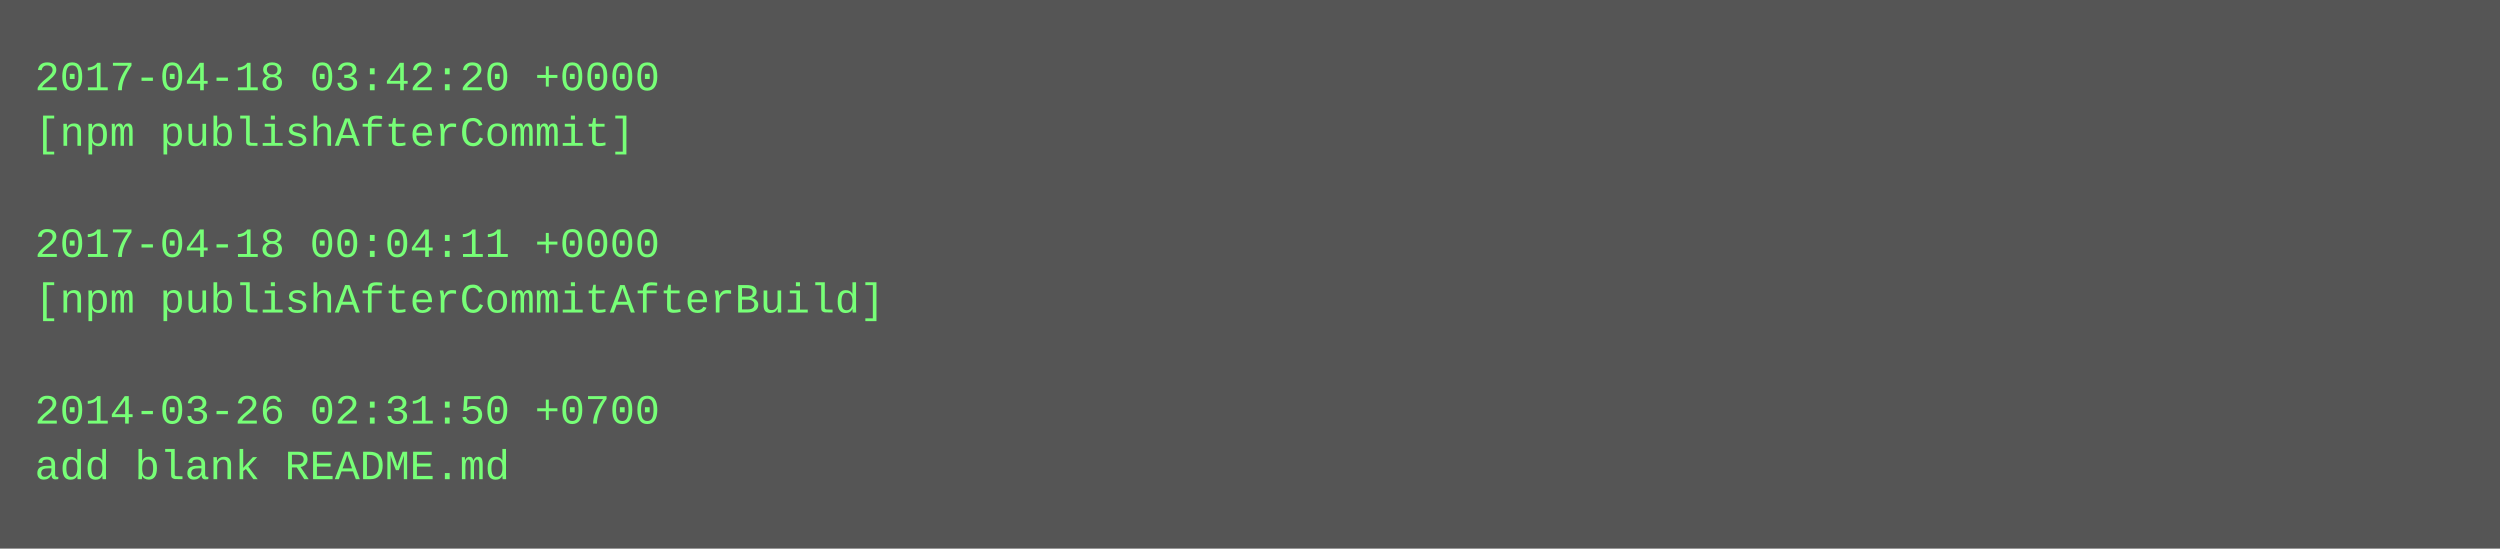
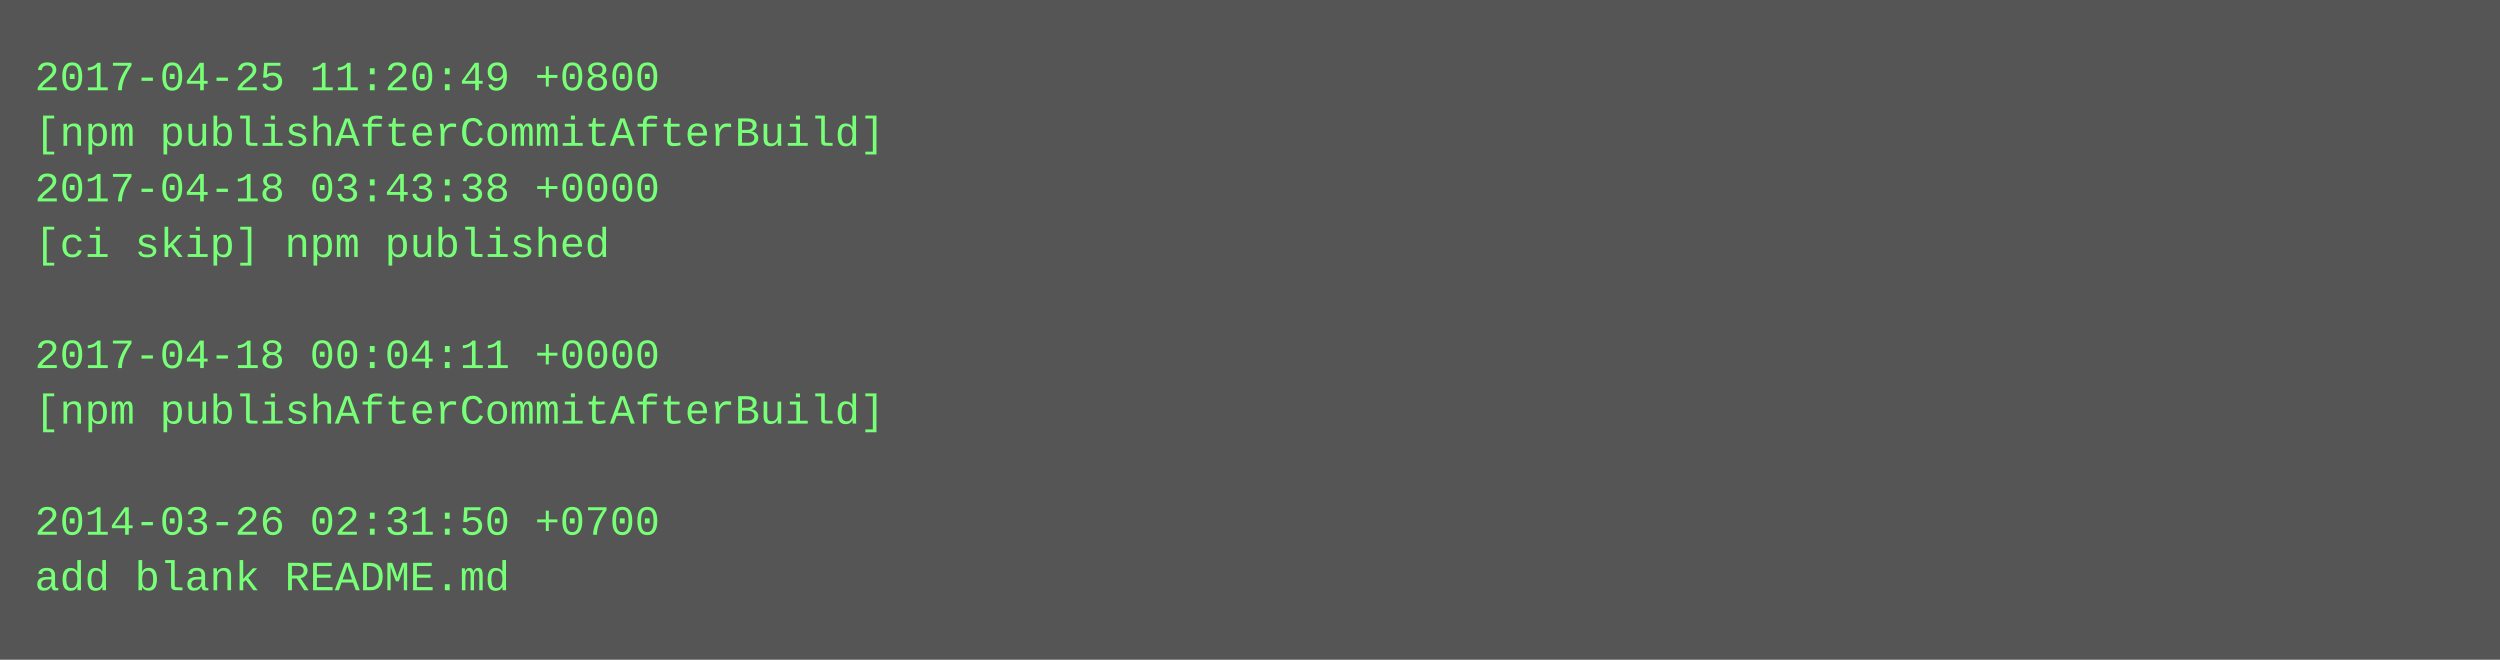
- <svg xmlns="http://www.w3.org/2000/svg" height="158" width="720">
-   <rect height="158" fill="#555" width="720" />
+ <svg xmlns="http://www.w3.org/2000/svg" height="190" width="720">
+   <rect height="190" fill="#555" width="720" />
  <text fill="#7f7" font-family="Courier New" font-size="12" xml:space="preserve">
-     <tspan x="10" y="26">2017-04-18 03:42:20 +0000</tspan>
-     <tspan x="10" y="42">[npm publishAfterCommit]</tspan>
-     <tspan x="10" y="58" />
-     <tspan x="10" y="74">2017-04-18 00:04:11 +0000</tspan>
-     <tspan x="10" y="90">[npm publishAfterCommitAfterBuild]</tspan>
-     <tspan x="10" y="106" />
-     <tspan x="10" y="122">2014-03-26 02:31:50 +0700</tspan>
-     <tspan x="10" y="138">add blank README.md</tspan>
+     <tspan x="10" y="26">2017-04-25 11:20:49 +0800</tspan>
+     <tspan x="10" y="42">[npm publishAfterCommitAfterBuild]</tspan>
+     <tspan x="10" y="58">2017-04-18 03:43:38 +0000</tspan>
+     <tspan x="10" y="74">[ci skip] npm published</tspan>
+     <tspan x="10" y="90" />
+     <tspan x="10" y="106">2017-04-18 00:04:11 +0000</tspan>
+     <tspan x="10" y="122">[npm publishAfterCommitAfterBuild]</tspan>
+     <tspan x="10" y="138" />
+     <tspan x="10" y="154">2014-03-26 02:31:50 +0700</tspan>
+     <tspan x="10" y="170">add blank README.md</tspan>
  </text>
</svg>
